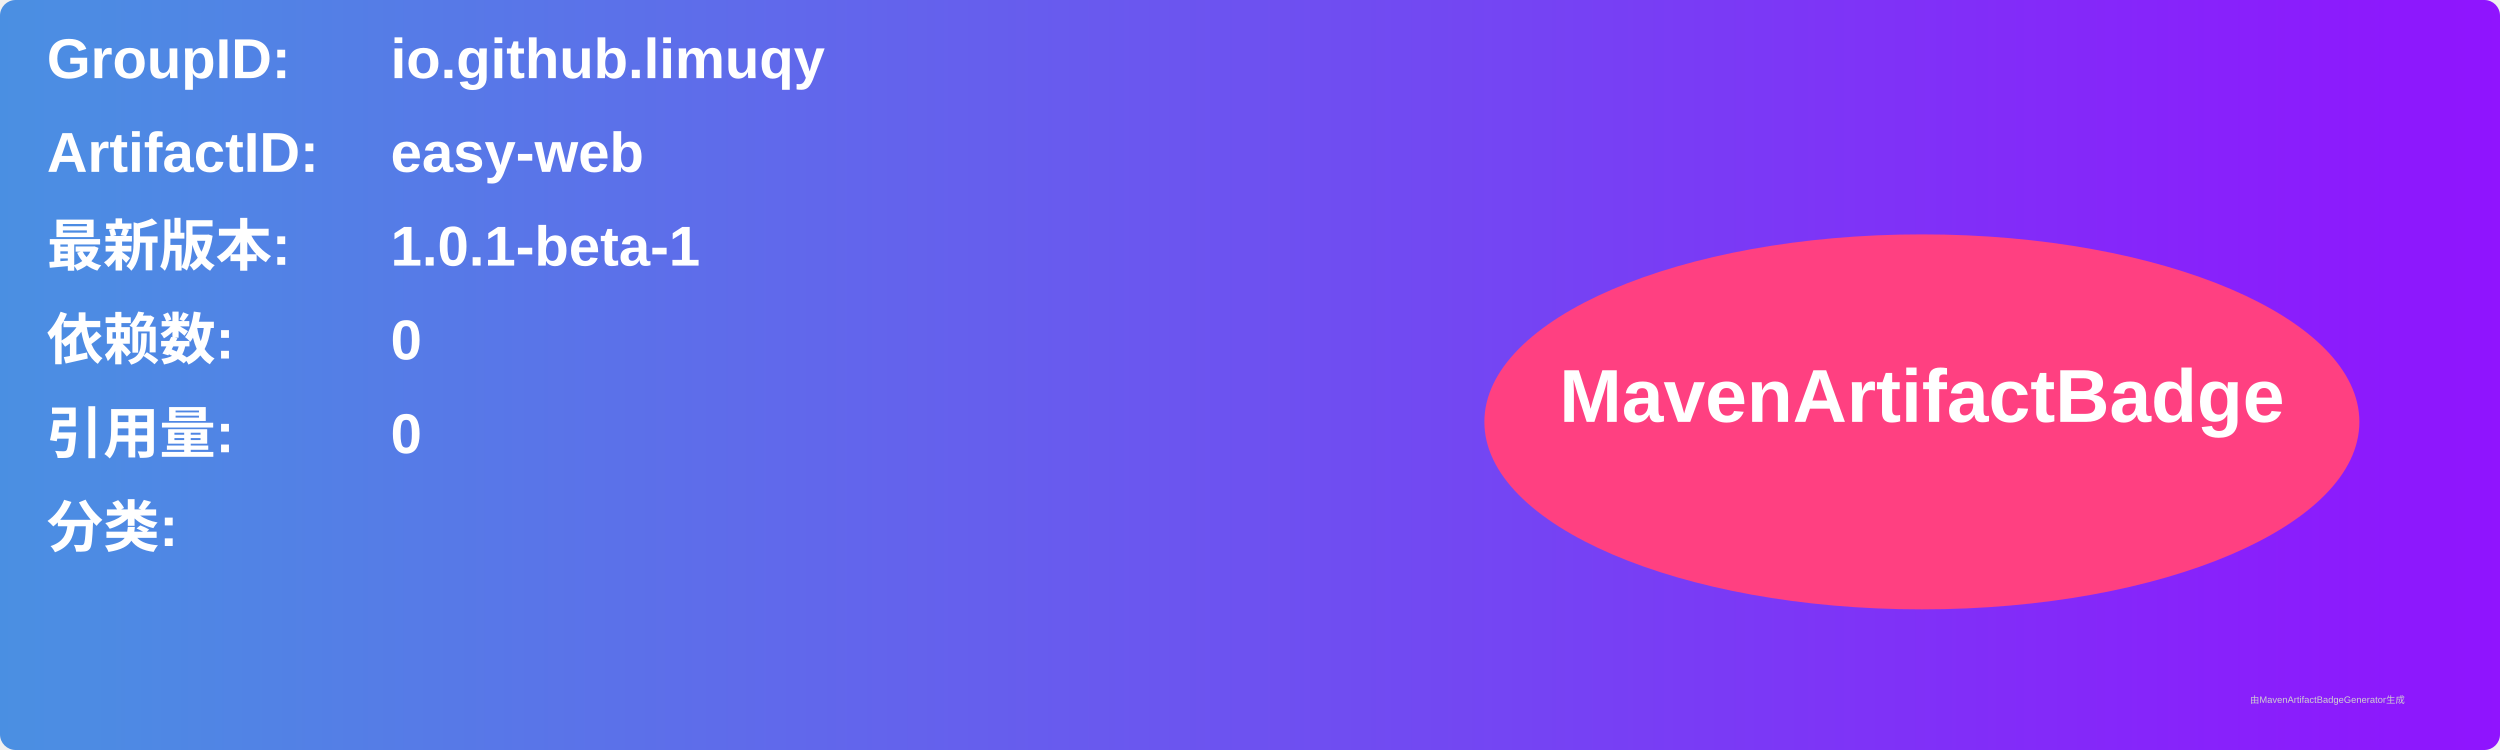
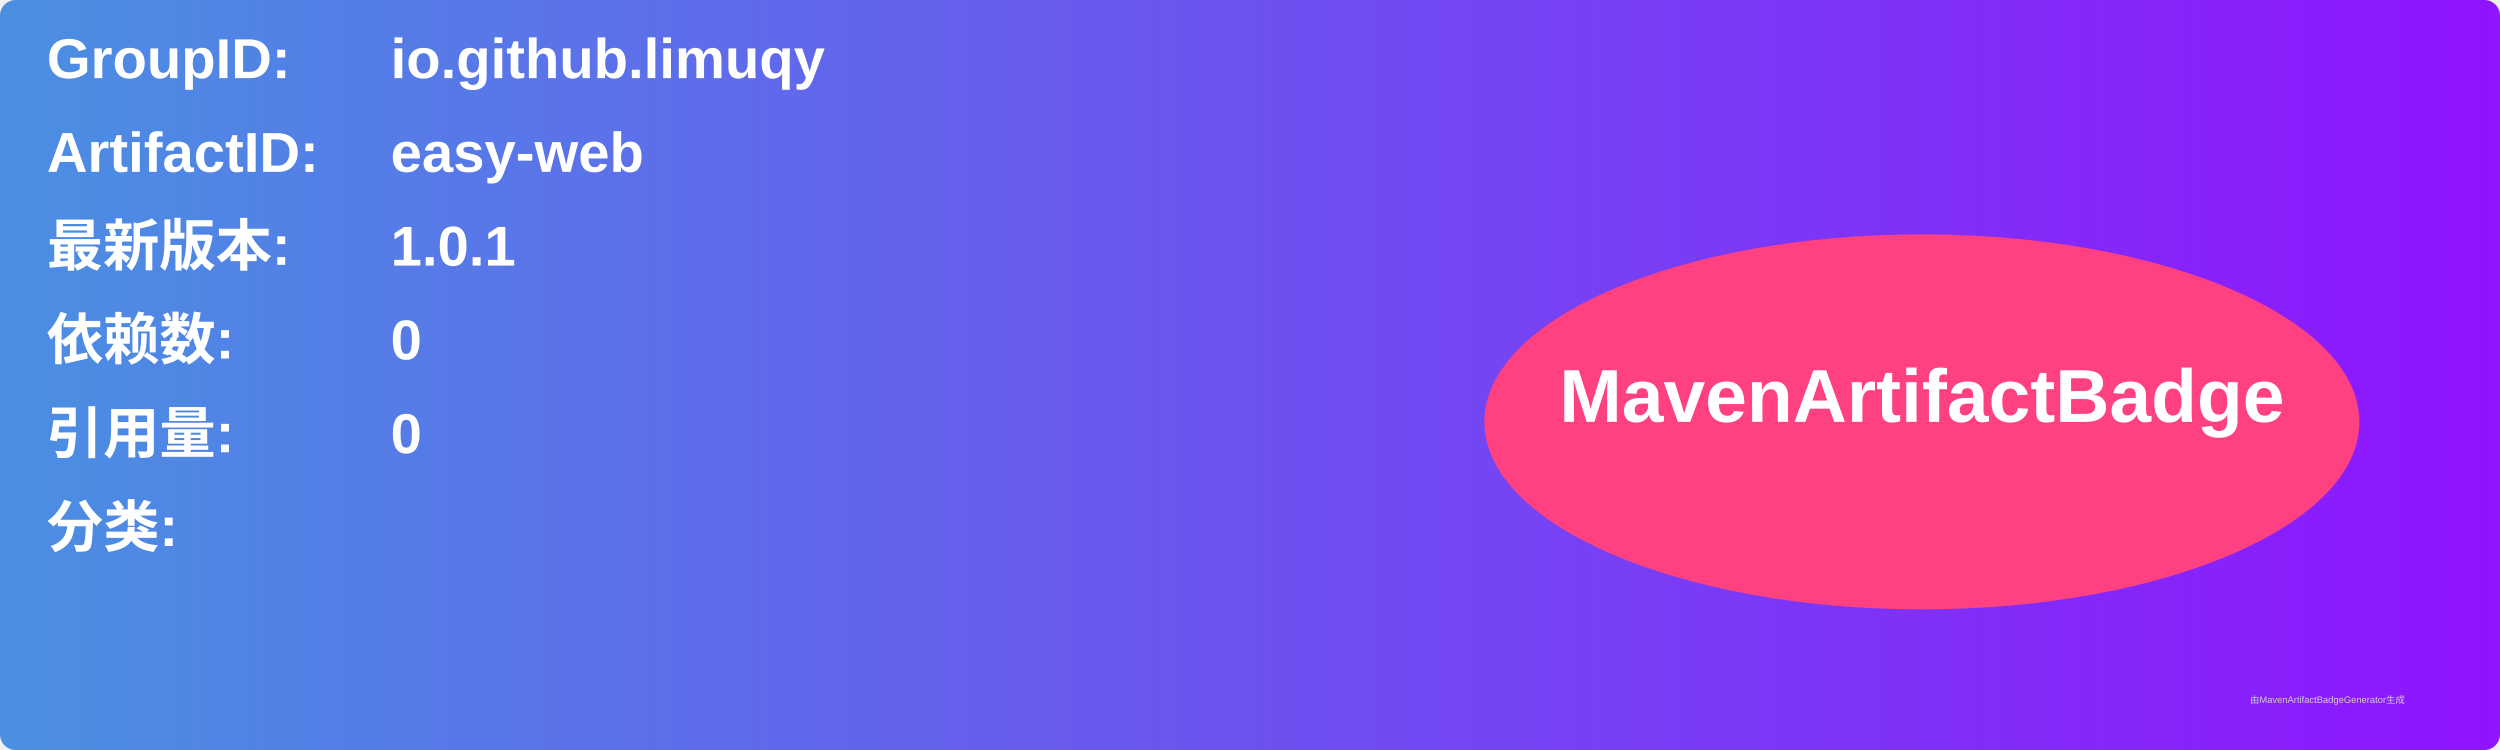
<svg xmlns="http://www.w3.org/2000/svg" width="800" height="240" viewBox="0 0 800 240">
  <linearGradient id="grad" x1="0%" y1="0%" x2="100%" y2="0%">
    <stop offset="0%" stop-color="#4a90e2" />
    <stop offset="100%" stop-color="#9013fe" />
  </linearGradient>
  <rect width="100%" height="100%" rx="5" ry="5" fill="url(#grad)" />
  <g transform="translate(15, 15)">
    <text x="0" y="10" font-family="Arial" font-size="18" fill="white" font-weight="bold" width="260">GroupID:</text>
    <text x="110" y="10" font-family="Arial" font-size="18" fill="white" font-weight="bold" width="460">io.github.limuqy</text>
    <text x="0" y="40" font-family="Arial" font-size="18" fill="white" font-weight="bold" width="260">ArtifactID:</text>
    <text x="110" y="40" font-family="Arial" font-size="18" fill="white" font-weight="bold" width="460">easy-web</text>
    <text x="0" y="70" font-family="Arial" font-size="18" fill="white" font-weight="bold">最新版本:</text>
    <text x="110" y="70" font-family="Arial" font-size="18" fill="white" font-weight="bold">
-       <tspan font-weight="bold">1.0.1-beta-1</tspan>
+       <tspan font-weight="bold">1.0.1</tspan>
    </text>
    <text x="0" y="100" font-family="Arial" font-size="18" fill="white" font-weight="bold">依赖数: </text>
    <text x="110" y="100" font-family="Arial" font-size="18" fill="white">
      <tspan font-weight="bold">0</tspan>
    </text>
    <text x="0" y="130" font-family="Arial" font-size="18" fill="white" font-weight="bold">引用量: </text>
    <text x="110" y="130" font-family="Arial" font-size="18" fill="white">
      <tspan font-weight="bold">0</tspan>
    </text>
    <text x="0" y="160" font-family="Arial" font-size="18" fill="white" font-weight="bold">分类:</text>
    <text x="10" y="190" font-family="Arial" font-size="10" fill="white">
      <tspan font-weight="bold" />
    </text>
    <ellipse cx="600" cy="120" rx="140" ry="60" fill="#ff4081" />
    <text x="600" y="120" text-anchor="middle" font-family="Arial" font-size="24" fill="white" font-weight="bold">MavenArtifactBadge</text>
  </g>
  <text x="720" y="225" font-family="Arial" font-size="3" fill="#d0d0d0">由MavenArtifactBadgeGenerator生成</text>
</svg>
